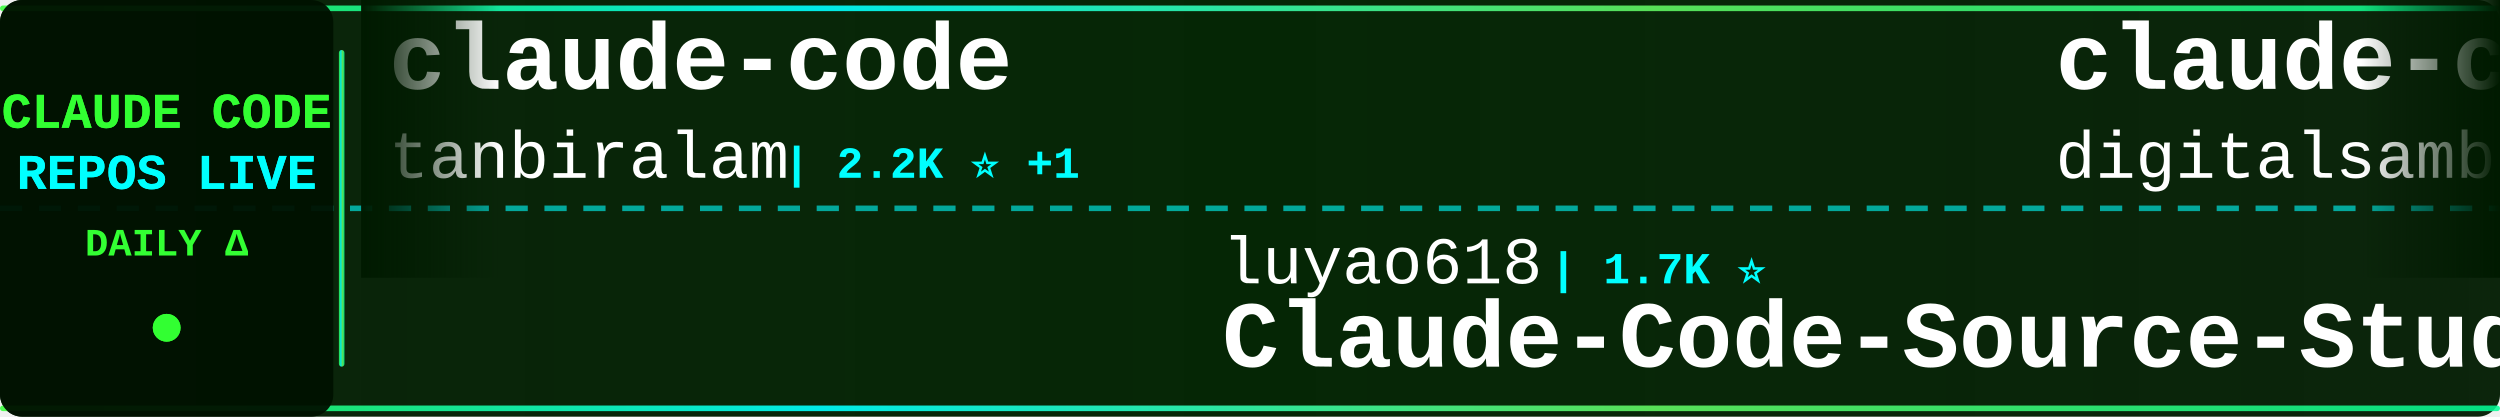
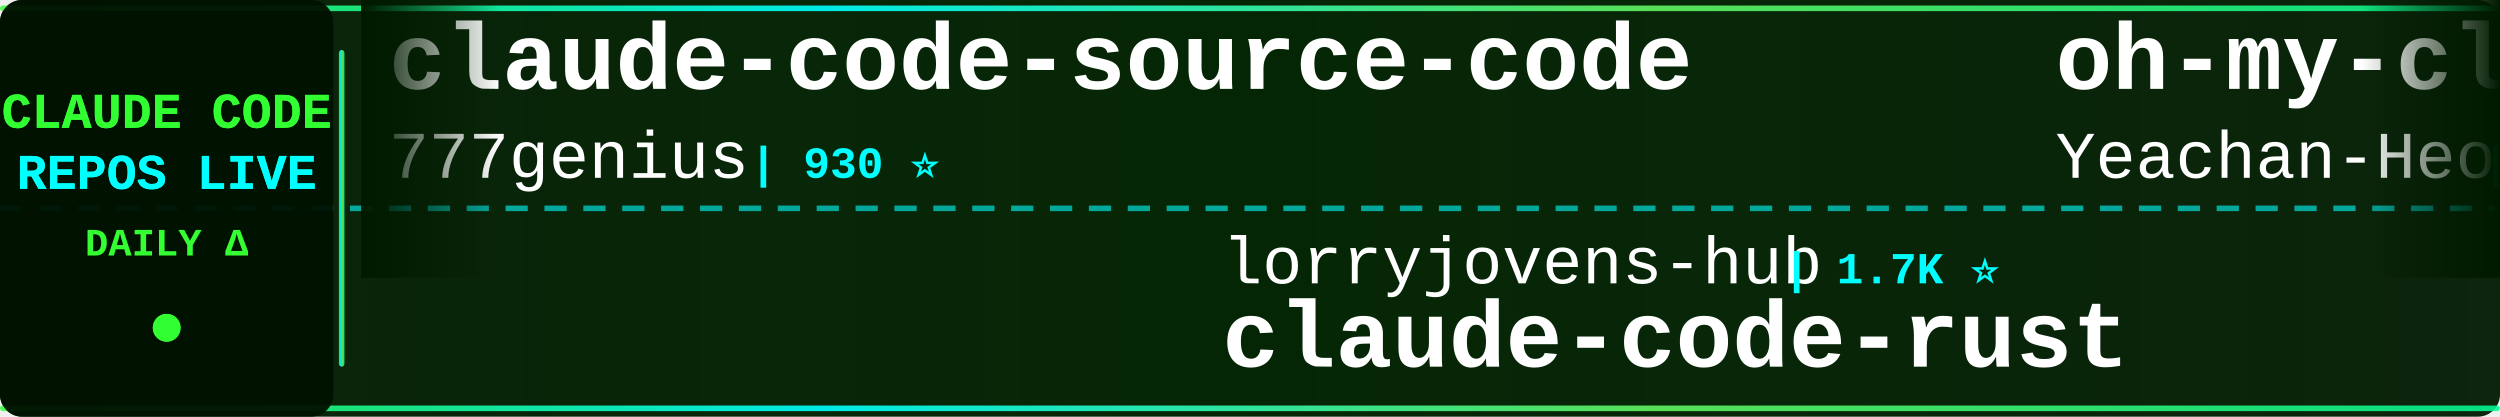
<svg xmlns="http://www.w3.org/2000/svg" width="900" height="150">
  <defs>
    <linearGradient id="tickerBg" x1="0%" y1="0%" x2="100%" y2="0%">
      <stop offset="0%" style="stop-color:#001a00;stop-opacity:0.95" />
      <stop offset="50%" style="stop-color:#002200;stop-opacity:0.98" />
      <stop offset="100%" style="stop-color:#001a00;stop-opacity:0.95" />
    </linearGradient>
    <linearGradient id="borderGrad" x1="0%" y1="0%" x2="100%" y2="0%">
      <stop offset="0%" style="stop-color:#33ff33;stop-opacity:0.85">
        <animate attributeName="stop-opacity" values="0.85;1;0.85" dur="2s" repeatCount="indefinite" />
      </stop>
      <stop offset="33%" style="stop-color:#00ffff;stop-opacity:0.9">
        <animate attributeName="stop-opacity" values="0.9;1;0.9" dur="2.2s" repeatCount="indefinite" />
      </stop>
      <stop offset="66%" style="stop-color:#66ff66;stop-opacity:0.85">
        <animate attributeName="stop-opacity" values="0.85;1;0.85" dur="1.8s" repeatCount="indefinite" />
      </stop>
      <stop offset="100%" style="stop-color:#00ff99;stop-opacity:0.85">
        <animate attributeName="stop-opacity" values="0.85;1;0.85" dur="2s" repeatCount="indefinite" />
      </stop>
    </linearGradient>
    <filter id="textGlow">
      <feGaussianBlur stdDeviation="0.1" result="coloredBlur" />
      <feMerge>
        <feMergeNode in="coloredBlur" />
        <feMergeNode in="SourceGraphic" />
      </feMerge>
    </filter>
    <filter id="metricGlow">
      <feGaussianBlur stdDeviation="0.2" result="coloredBlur" />
      <feMerge>
        <feMergeNode in="coloredBlur" />
        <feMergeNode in="SourceGraphic" />
      </feMerge>
    </filter>
    <linearGradient id="leftFade" x1="0%" y1="0%" x2="100%" y2="0%">
      <stop offset="0%" style="stop-color:#001a00;stop-opacity:1" />
      <stop offset="100%" style="stop-color:#001a00;stop-opacity:0" />
    </linearGradient>
    <linearGradient id="rightFade" x1="0%" y1="0%" x2="100%" y2="0%">
      <stop offset="0%" style="stop-color:#001a00;stop-opacity:0" />
      <stop offset="100%" style="stop-color:#001a00;stop-opacity:1" />
    </linearGradient>
  </defs>
  <rect width="900" height="150" fill="url(#tickerBg)" rx="8" />
  <rect x="0" y="2" width="900" height="2" fill="url(#borderGrad)" rx="1" />
  <rect x="0" y="146" width="900" height="2" fill="url(#borderGrad)" rx="1" />
  <line x1="0" y1="75" x2="900" y2="75" stroke="#00ffff" stroke-width="2" stroke-dasharray="8 6" opacity="0.6" />
  <rect x="0" y="0" width="120" height="150" fill="#001100" opacity="0.95" rx="8" />
  <text x="60" y="46" font-family="'Courier New', monospace" font-size="18" font-weight="bold" fill="#33ff33" text-anchor="middle" filter="url(#textGlow)">
    CLAUDE CODE
  </text>
  <text x="60" y="68" font-family="'Courier New', monospace" font-size="18" font-weight="bold" fill="#00ffff" text-anchor="middle" filter="url(#textGlow)">
    REPOS LIVE
  </text>
  <text x="60" y="92" font-family="'Courier New', monospace" font-size="14" font-weight="bold" fill="#33ff33" text-anchor="middle">
    DAILY Δ
  </text>
  <circle cx="60" cy="118" r="5" fill="#33ff33" filter="url(#metricGlow)">
    <animate attributeName="r" values="4;6;4" dur="1.5s" repeatCount="indefinite" />
    <animate attributeName="opacity" values="0.6;1;0.6" dur="1.5s" repeatCount="indefinite" />
  </circle>
  <rect x="122" y="18" width="2" height="114" fill="url(#borderGrad)" rx="1" />
  <clipPath id="tickerClip">
    <rect x="130" y="0" width="770" height="150" />
  </clipPath>
  <g clip-path="url(#tickerClip)">
    <g id="tickerItems">
      <animateTransform attributeName="transform" attributeType="XML" type="translate" from="0 0" to="-3000 0" dur="54s" repeatCount="indefinite" />
      <g transform="translate(0, 0)">
-         <text x="140" y="32" font-family="'Courier New', monospace" font-size="34" font-weight="bold" fill="#ffffff">claude-code</text>
-         <text x="140" y="64" font-family="'Courier New', monospace" font-size="24" font-weight="normal" fill="#ffffff" opacity="1.0">tanbiralam</text>
-         <text x="282" y="64" font-family="'Courier New', monospace" font-size="16" font-weight="bold" fill="#00ffff"> | 2.2K ⭐ +1</text>
+         <text x="140" y="32" font-family="'Courier New', monospace" font-size="34" font-weight="bold" fill="#ffffff">claude-code-source-code</text>
+         <text x="140" y="64" font-family="'Courier New', monospace" font-size="24" font-weight="normal" fill="#ffffff" opacity="1.0">777genius</text>
+         <text x="270" y="64" font-family="'Courier New', monospace" font-size="16" font-weight="bold" fill="#00ffff"> | 930 ⭐</text>
      </g>
      <g transform="translate(300, 0)">
-         <text x="140" y="102" font-family="'Courier New', monospace" font-size="24" font-weight="normal" fill="#ffffff" opacity="1.0">luyao618</text>
-         <text x="258" y="102" font-family="'Courier New', monospace" font-size="16" font-weight="bold" fill="#00ffff"> | 1.7K ⭐</text>
-         <text x="140" y="132" font-family="'Courier New', monospace" font-size="34" font-weight="bold" fill="#ffffff">Claude-Code-Source-Study</text>
+         <text x="140" y="102" font-family="'Courier New', monospace" font-size="24" font-weight="normal" fill="#ffffff" opacity="1.0">lorryjovens-hub</text>
+         <text x="342" y="102" font-family="'Courier New', monospace" font-size="16" font-weight="bold" fill="#00ffff"> | 1.7K ⭐</text>
+         <text x="140" y="132" font-family="'Courier New', monospace" font-size="34" font-weight="bold" fill="#ffffff">claude-code-rust</text>
      </g>
      <g transform="translate(600, 0)">
-         <text x="140" y="32" font-family="'Courier New', monospace" font-size="34" font-weight="bold" fill="#ffffff">claude-code-video-toolki...</text>
-         <text x="140" y="64" font-family="'Courier New', monospace" font-size="24" font-weight="normal" fill="#ffffff" opacity="1.0">digitalsamba</text>
-         <text x="306" y="64" font-family="'Courier New', monospace" font-size="16" font-weight="bold" fill="#00ffff"> | 2.1K ⭐ +2</text>
+         <text x="140" y="32" font-family="'Courier New', monospace" font-size="34" font-weight="bold" fill="#ffffff">oh-my-claudecode</text>
+         <text x="140" y="64" font-family="'Courier New', monospace" font-size="24" font-weight="normal" fill="#ffffff" opacity="1.0">Yeachan-Heo</text>
+         <text x="294" y="64" font-family="'Courier New', monospace" font-size="16" font-weight="bold" fill="#00ffff"> | 39.1K ⭐ +14</text>
      </g>
      <g transform="translate(900, 0)">
-         <text x="140" y="102" font-family="'Courier New', monospace" font-size="24" font-weight="normal" fill="#ffffff" opacity="1.0">lowcortisolprogrammer</text>
-         <text x="414" y="102" font-family="'Courier New', monospace" font-size="16" font-weight="bold" fill="#00ffff"> | 171 ⭐</text>
-         <text x="140" y="132" font-family="'Courier New', monospace" font-size="34" font-weight="bold" fill="#ffffff">claude-code</text>
+         <text x="140" y="102" font-family="'Courier New', monospace" font-size="24" font-weight="normal" fill="#ffffff" opacity="1.0">AICoderTudou</text>
+         <text x="306" y="102" font-family="'Courier New', monospace" font-size="16" font-weight="bold" fill="#00ffff"> | 495 ⭐</text>
+         <text x="140" y="132" font-family="'Courier New', monospace" font-size="34" font-weight="bold" fill="#ffffff">claude-code-tudou</text>
      </g>
      <g transform="translate(1200, 0)">
+         <text x="140" y="32" font-family="'Courier New', monospace" font-size="34" font-weight="bold" fill="#ffffff">claude-code-base-action</text>
+         <text x="140" y="64" font-family="'Courier New', monospace" font-size="24" font-weight="normal" fill="#ffffff" opacity="1.0">anthropics</text>
+         <text x="282" y="64" font-family="'Courier New', monospace" font-size="16" font-weight="bold" fill="#00ffff"> | 975 ⭐ +1</text>
+       </g>
+       <g transform="translate(1500, 0)">
+         <text x="140" y="102" font-family="'Courier New', monospace" font-size="24" font-weight="normal" fill="#ffffff" opacity="1.0">frankbria</text>
+         <text x="270" y="102" font-family="'Courier New', monospace" font-size="16" font-weight="bold" fill="#00ffff"> | 9.6K ⭐ -1</text>
+         <text x="140" y="132" font-family="'Courier New', monospace" font-size="34" font-weight="bold" fill="#ffffff">ralph-claude-code</text>
+       </g>
+       <g transform="translate(1800, 0)">
+         <text x="140" y="32" font-family="'Courier New', monospace" font-size="34" font-weight="bold" fill="#ffffff">claude-code-prompts</text>
+         <text x="140" y="64" font-family="'Courier New', monospace" font-size="24" font-weight="normal" fill="#ffffff" opacity="1.0">repowise-dev</text>
+         <text x="306" y="64" font-family="'Courier New', monospace" font-size="16" font-weight="bold" fill="#00ffff"> | 1.2K ⭐</text>
+       </g>
+       <g transform="translate(2100, 0)">
+         <text x="140" y="102" font-family="'Courier New', monospace" font-size="24" font-weight="normal" fill="#ffffff" opacity="1.0">davila7</text>
+         <text x="246" y="102" font-family="'Courier New', monospace" font-size="16" font-weight="bold" fill="#00ffff"> | 30.6K ⭐ +5</text>
+         <text x="140" y="132" font-family="'Courier New', monospace" font-size="34" font-weight="bold" fill="#ffffff">claude-code-templates</text>
+       </g>
+       <g transform="translate(2400, 0)">
        <text x="140" y="32" font-family="'Courier New', monospace" font-size="34" font-weight="bold" fill="#ffffff">claude-code-webui</text>
        <text x="140" y="64" font-family="'Courier New', monospace" font-size="24" font-weight="normal" fill="#ffffff" opacity="1.0">sugyan</text>
        <text x="234" y="64" font-family="'Courier New', monospace" font-size="16" font-weight="bold" fill="#00ffff"> | 1.1K ⭐</text>
      </g>
-       <g transform="translate(1500, 0)">
-         <text x="140" y="102" font-family="'Courier New', monospace" font-size="24" font-weight="normal" fill="#ffffff" opacity="1.0">T-Lab-CUHKSZ</text>
-         <text x="306" y="102" font-family="'Courier New', monospace" font-size="16" font-weight="bold" fill="#00ffff"> | 328 ⭐</text>
-         <text x="140" y="132" font-family="'Courier New', monospace" font-size="34" font-weight="bold" fill="#ffffff">claude-code</text>
+       <g transform="translate(2700, 0)">
+         <text x="140" y="102" font-family="'Courier New', monospace" font-size="24" font-weight="normal" fill="#ffffff" opacity="1.0">fuergaosi233</text>
+         <text x="306" y="102" font-family="'Courier New', monospace" font-size="16" font-weight="bold" fill="#00ffff"> | 2.8K ⭐ -1</text>
+         <text x="140" y="132" font-family="'Courier New', monospace" font-size="34" font-weight="bold" fill="#ffffff">claude-code-proxy</text>
      </g>
-       <g transform="translate(1800, 0)">
-         <text x="140" y="32" font-family="'Courier New', monospace" font-size="34" font-weight="bold" fill="#ffffff">claude-code</text>
-         <text x="140" y="64" font-family="'Courier New', monospace" font-size="24" font-weight="normal" fill="#ffffff" opacity="1.0">ochamber</text>
-         <text x="258" y="64" font-family="'Courier New', monospace" font-size="16" font-weight="bold" fill="#00ffff"> | 1 ⭐</text>
+       <g transform="translate(3000, 0)">
+         <text x="140" y="32" font-family="'Courier New', monospace" font-size="34" font-weight="bold" fill="#ffffff">claude-code-source-code</text>
+         <text x="140" y="64" font-family="'Courier New', monospace" font-size="24" font-weight="normal" fill="#ffffff" opacity="1.0">777genius</text>
+         <text x="270" y="64" font-family="'Courier New', monospace" font-size="16" font-weight="bold" fill="#00ffff"> | 930 ⭐</text>
      </g>
-       <g transform="translate(2100, 0)">
-         <text x="140" y="102" font-family="'Courier New', monospace" font-size="24" font-weight="normal" fill="#ffffff" opacity="1.0">krusemediallc</text>
-         <text x="318" y="102" font-family="'Courier New', monospace" font-size="16" font-weight="bold" fill="#00ffff"> | 1.5K ⭐ +2</text>
-         <text x="140" y="132" font-family="'Courier New', monospace" font-size="34" font-weight="bold" fill="#ffffff">arcads-claude-code</text>
+       <g transform="translate(3300, 0)">
+         <text x="140" y="102" font-family="'Courier New', monospace" font-size="24" font-weight="normal" fill="#ffffff" opacity="1.0">lorryjovens-hub</text>
+         <text x="342" y="102" font-family="'Courier New', monospace" font-size="16" font-weight="bold" fill="#00ffff"> | 1.7K ⭐</text>
+         <text x="140" y="132" font-family="'Courier New', monospace" font-size="34" font-weight="bold" fill="#ffffff">claude-code-rust</text>
      </g>
-       <g transform="translate(2400, 0)">
+       <g transform="translate(3600, 0)">
        <text x="140" y="32" font-family="'Courier New', monospace" font-size="34" font-weight="bold" fill="#ffffff">oh-my-claudecode</text>
        <text x="140" y="64" font-family="'Courier New', monospace" font-size="24" font-weight="normal" fill="#ffffff" opacity="1.0">Yeachan-Heo</text>
-         <text x="294" y="64" font-family="'Courier New', monospace" font-size="16" font-weight="bold" fill="#00ffff"> | 39.1K ⭐ +4</text>
-       </g>
-       <g transform="translate(2700, 0)">
-         <text x="140" y="102" font-family="'Courier New', monospace" font-size="24" font-weight="normal" fill="#ffffff" opacity="1.0">ykdojo</text>
-         <text x="234" y="102" font-family="'Courier New', monospace" font-size="16" font-weight="bold" fill="#00ffff"> | 10.1K ⭐</text>
-         <text x="140" y="132" font-family="'Courier New', monospace" font-size="34" font-weight="bold" fill="#ffffff">claude-code-tips</text>
-       </g>
-       <g transform="translate(3000, 0)">
-         <text x="140" y="32" font-family="'Courier New', monospace" font-size="34" font-weight="bold" fill="#ffffff">claude-code</text>
-         <text x="140" y="64" font-family="'Courier New', monospace" font-size="24" font-weight="normal" fill="#ffffff" opacity="1.0">tanbiralam</text>
-         <text x="282" y="64" font-family="'Courier New', monospace" font-size="16" font-weight="bold" fill="#00ffff"> | 2.2K ⭐ +1</text>
-       </g>
-       <g transform="translate(3300, 0)">
-         <text x="140" y="102" font-family="'Courier New', monospace" font-size="24" font-weight="normal" fill="#ffffff" opacity="1.0">luyao618</text>
-         <text x="258" y="102" font-family="'Courier New', monospace" font-size="16" font-weight="bold" fill="#00ffff"> | 1.7K ⭐</text>
-         <text x="140" y="132" font-family="'Courier New', monospace" font-size="34" font-weight="bold" fill="#ffffff">Claude-Code-Source-Study</text>
-       </g>
-       <g transform="translate(3600, 0)">
-         <text x="140" y="32" font-family="'Courier New', monospace" font-size="34" font-weight="bold" fill="#ffffff">claude-code-video-toolki...</text>
-         <text x="140" y="64" font-family="'Courier New', monospace" font-size="24" font-weight="normal" fill="#ffffff" opacity="1.0">digitalsamba</text>
-         <text x="306" y="64" font-family="'Courier New', monospace" font-size="16" font-weight="bold" fill="#00ffff"> | 2.1K ⭐ +2</text>
+         <text x="294" y="64" font-family="'Courier New', monospace" font-size="16" font-weight="bold" fill="#00ffff"> | 39.1K ⭐ +14</text>
      </g>
      <g transform="translate(3900, 0)">
-         <text x="140" y="102" font-family="'Courier New', monospace" font-size="24" font-weight="normal" fill="#ffffff" opacity="1.0">lowcortisolprogrammer</text>
-         <text x="414" y="102" font-family="'Courier New', monospace" font-size="16" font-weight="bold" fill="#00ffff"> | 171 ⭐</text>
-         <text x="140" y="132" font-family="'Courier New', monospace" font-size="34" font-weight="bold" fill="#ffffff">claude-code</text>
+         <text x="140" y="102" font-family="'Courier New', monospace" font-size="24" font-weight="normal" fill="#ffffff" opacity="1.0">AICoderTudou</text>
+         <text x="306" y="102" font-family="'Courier New', monospace" font-size="16" font-weight="bold" fill="#00ffff"> | 495 ⭐</text>
+         <text x="140" y="132" font-family="'Courier New', monospace" font-size="34" font-weight="bold" fill="#ffffff">claude-code-tudou</text>
      </g>
    </g>
  </g>
  <rect x="130" y="0" width="50" height="100" fill="url(#leftFade)" />
  <rect x="850" y="0" width="50" height="100" fill="url(#rightFade)" />
</svg>
